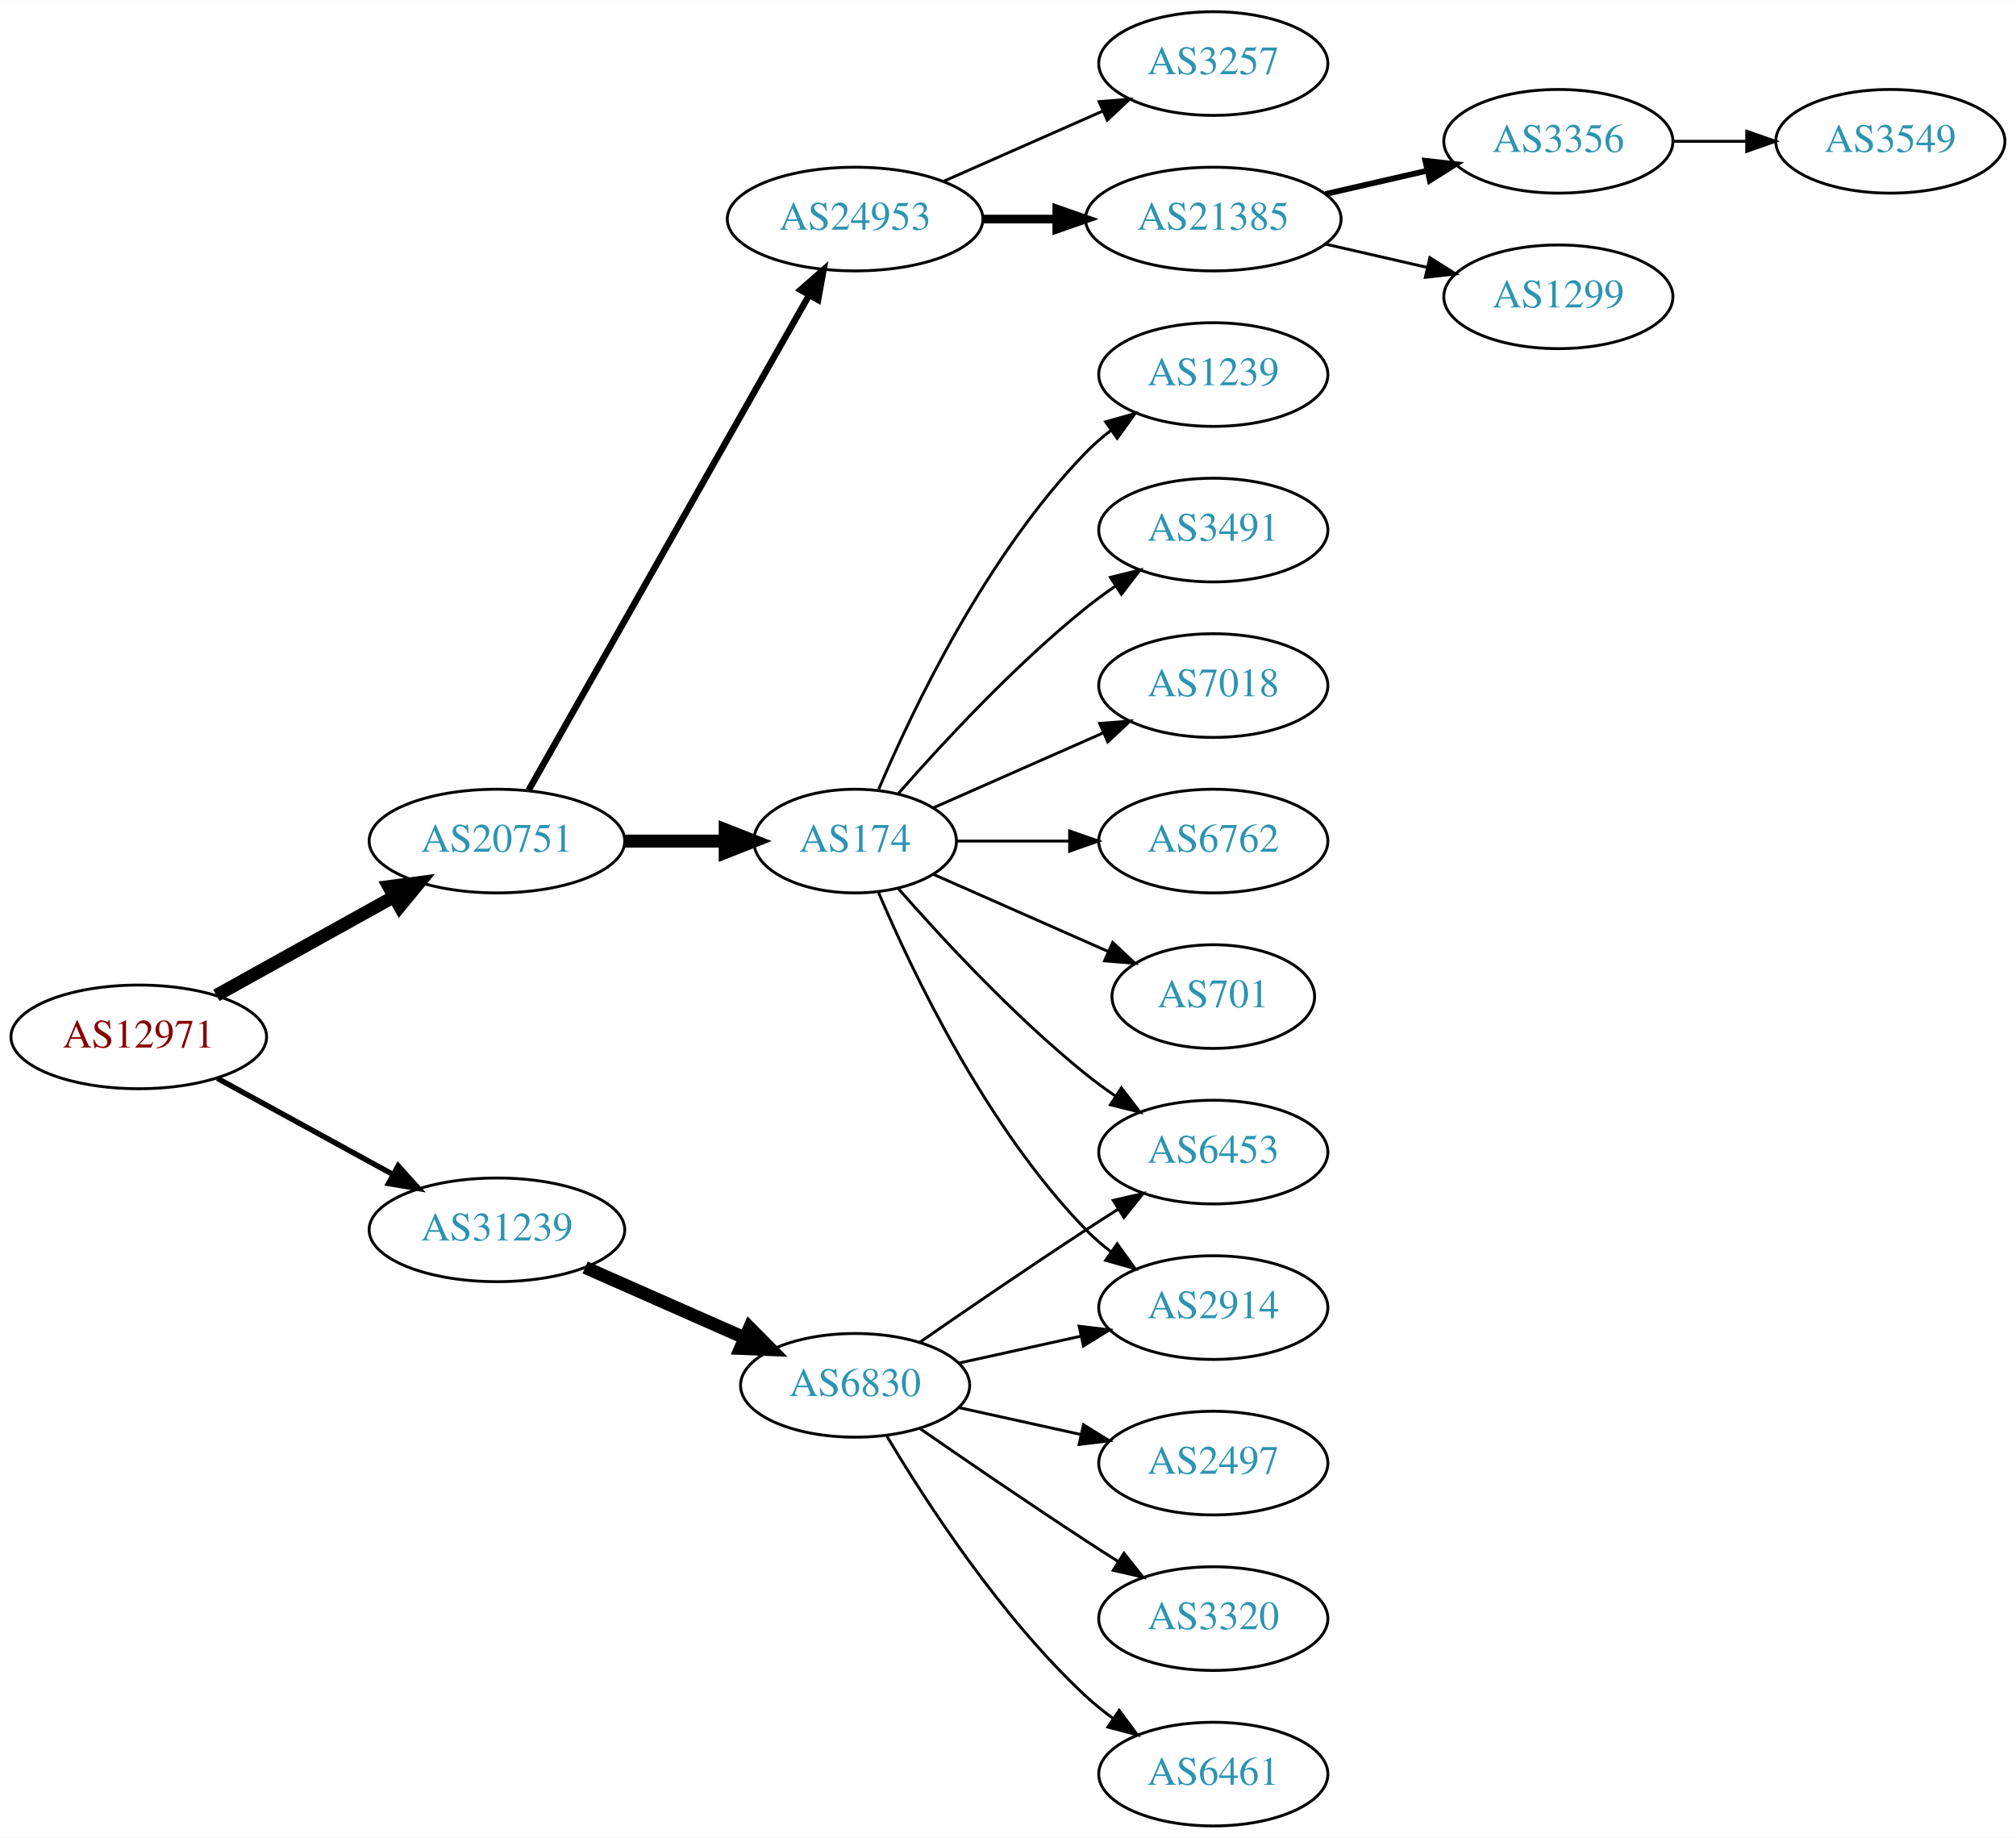
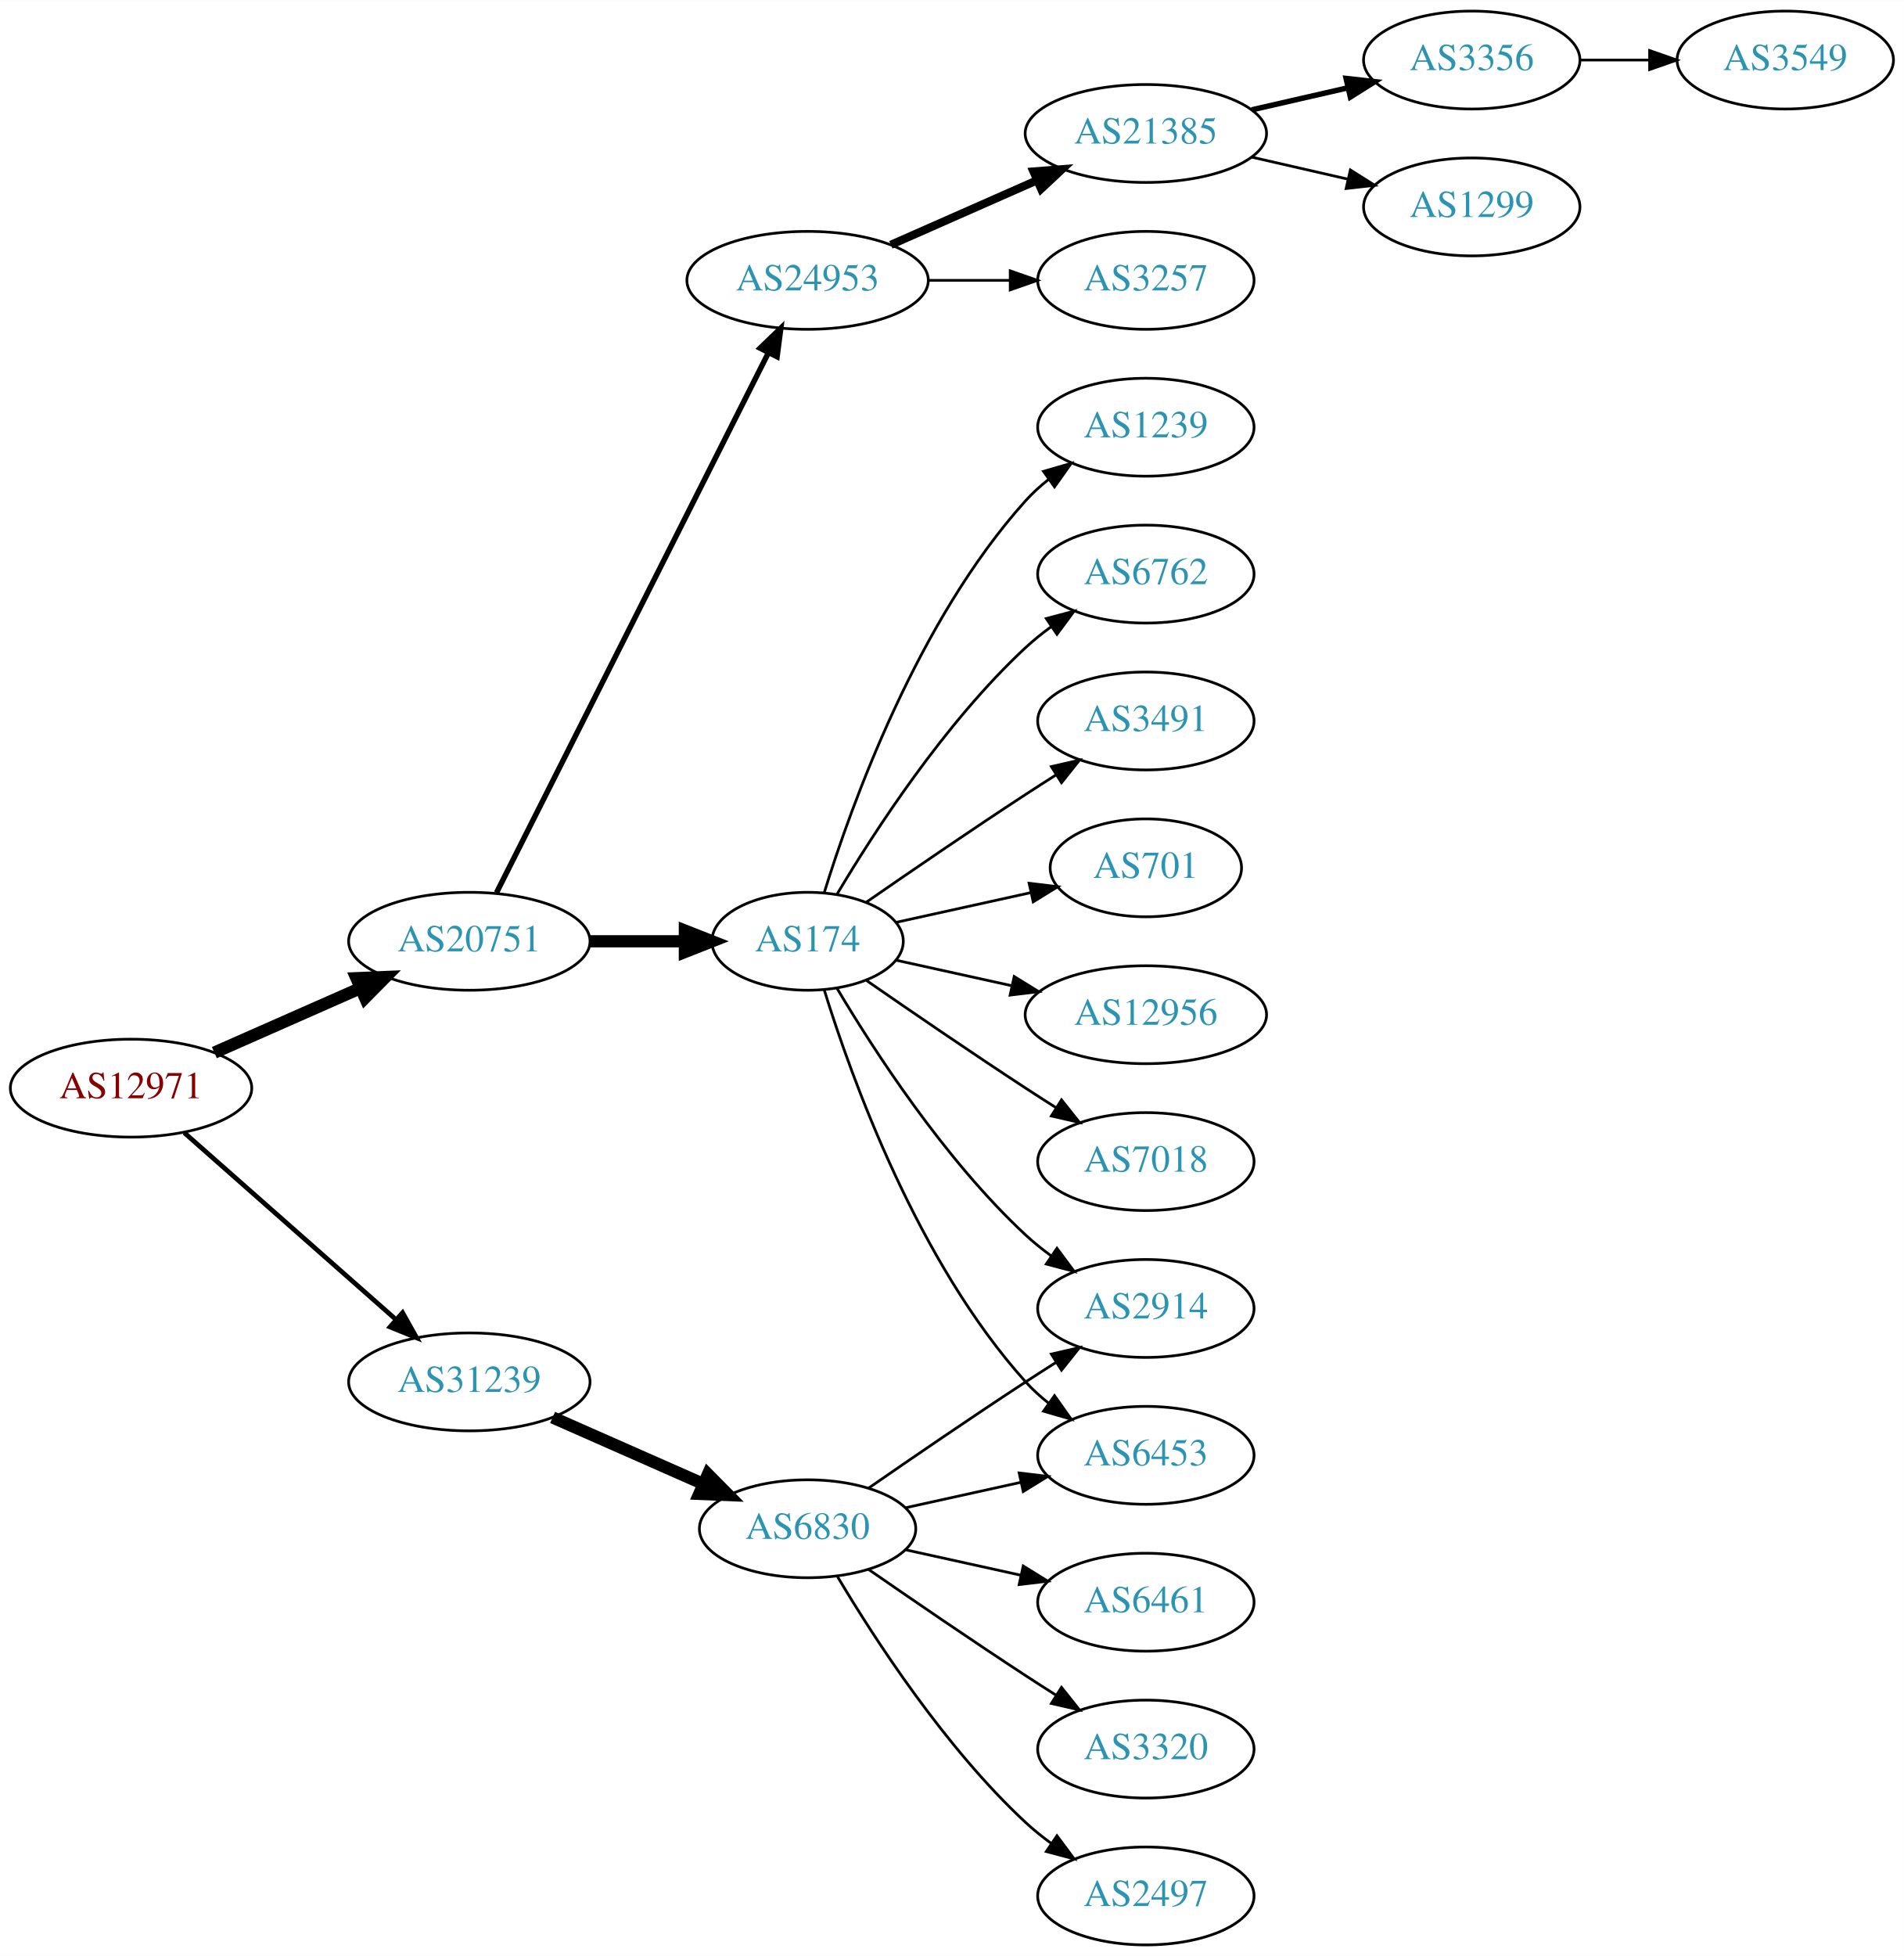
- <svg xmlns="http://www.w3.org/2000/svg" xmlns:xlink="http://www.w3.org/1999/xlink" width="700pt" height="638pt" viewBox="0.00 0.00 700.15 638.00">
-   <g id="graph0" class="graph" transform="scale(1 1) rotate(0) translate(4 634)">
-     <polygon fill="white" stroke="none" points="-4,4 -4,-634 696.155,-634 696.155,4 -4,4" />
+ <svg xmlns="http://www.w3.org/2000/svg" xmlns:xlink="http://www.w3.org/1999/xlink" width="700pt" height="719pt" viewBox="0.00 0.00 700.15 719.00">
+   <g id="graph0" class="graph" transform="scale(1 1) rotate(0) translate(4 715)">
+     <polygon fill="white" stroke="none" points="-4,4 -4,-715 696.155,-715 696.155,4 -4,4" />
    <g id="node1" class="node">
      <g id="a_node1">
        <a xlink:href="/asn/12971" xlink:title="AS12971 ~ Perfektastrasse 19 [AT]">
-           <ellipse fill="#ffffff" stroke="black" cx="44.196" cy="-274" rx="44.393" ry="18" />
-           <text text-anchor="middle" x="44.196" y="-270.3" font-family="Times,serif" font-size="14.00" fill="#880000">AS12971</text>
+           <ellipse fill="#ffffff" stroke="black" cx="44.196" cy="-315" rx="44.393" ry="18" />
+           <text text-anchor="middle" x="44.196" y="-311.3" font-family="Times,serif" font-size="14.00" fill="#880000">AS12971</text>
        </a>
      </g>
    </g>
    <g id="node2" class="node">
      <g id="a_node2">
        <a xlink:href="/asn/20751" xlink:title="AS20751 ~ AZISTA GmbH [AT]">
-           <ellipse fill="#ffffff" stroke="black" cx="168.588" cy="-342" rx="44.393" ry="18" />
-           <text text-anchor="middle" x="168.588" y="-338.3" font-family="Times,serif" font-size="14.00" fill="#2c94b3">AS20751</text>
+           <ellipse fill="#ffffff" stroke="black" cx="168.588" cy="-369" rx="44.393" ry="18" />
+           <text text-anchor="middle" x="168.588" y="-365.3" font-family="Times,serif" font-size="14.00" fill="#2c94b3">AS20751</text>
        </a>
      </g>
    </g>
    <g id="edge1" class="edge">
-       <path fill="none" stroke="black" stroke-width="4.5" d="M71.152,-288.421C89.083,-298.383 113.137,-311.747 132.735,-322.636" />
-       <polygon fill="black" stroke="black" stroke-width="4.5" points="131.016,-326.185 141.669,-327.6 134.84,-319.301 131.016,-326.185" />
+       <path fill="none" stroke="black" stroke-width="4.5" d="M74.824,-328.072C90.941,-335.183 111.081,-344.069 128.473,-351.742" />
+       <polygon fill="black" stroke="black" stroke-width="4.5" points="127.071,-355.427 137.809,-355.861 130.249,-348.222 127.071,-355.427" />
    </g>
    <g id="node3" class="node">
      <g id="a_node3">
        <a xlink:href="/asn/31239" xlink:title="AS31239 ~ -- Funknetz / VIX [AT]">
          <ellipse fill="#ffffff" stroke="black" cx="168.588" cy="-207" rx="44.393" ry="18" />
          <text text-anchor="middle" x="168.588" y="-203.3" font-family="Times,serif" font-size="14.00" fill="#2c94b3">AS31239</text>
        </a>
      </g>
    </g>
    <g id="edge2" class="edge">
-       <path fill="none" stroke="black" stroke-width="1.875" d="M71.452,-259.627C89.279,-249.868 113.056,-236.852 132.503,-226.207" />
-       <polygon fill="black" stroke="black" stroke-width="1.875" points="134.284,-229.221 141.375,-221.349 130.923,-223.081 134.284,-229.221" />
+       <path fill="none" stroke="black" stroke-width="1.731" d="M63.785,-298.597C84.482,-280.333 118.089,-250.678 141.434,-230.079" />
+       <polygon fill="black" stroke="black" stroke-width="1.731" points="144.043,-232.444 149.226,-223.203 139.412,-227.195 144.043,-232.444" />
    </g>
    <g id="node4" class="node">
      <g id="a_node4">
-         <a xlink:href="/asn/24953" xlink:title="AS24953 ~ AS MACRO: AS-24953 (customers) [AT]">
-           <ellipse fill="#ffffff" stroke="black" cx="292.98" cy="-558" rx="44.393" ry="18" />
-           <text text-anchor="middle" x="292.98" y="-554.3" font-family="Times,serif" font-size="14.00" fill="#2c94b3">AS24953</text>
+         <a xlink:href="/asn/174" xlink:title="AS174 ~ Cogent Communications [US]">
+           <ellipse fill="#ffffff" stroke="black" cx="292.98" cy="-369" rx="35.194" ry="18" />
+           <text text-anchor="middle" x="292.98" y="-365.3" font-family="Times,serif" font-size="14.00" fill="#2c94b3">AS174</text>
        </a>
      </g>
    </g>
    <g id="edge3" class="edge">
-       <path fill="none" stroke="black" stroke-width="2.25" d="M179.604,-359.676C201.084,-397.584 251.677,-486.873 276.998,-531.559" />
-       <polygon fill="black" stroke="black" stroke-width="2.25" points="274.023,-533.408 281.998,-540.383 280.113,-529.957 274.023,-533.408" />
+       <path fill="none" stroke="black" stroke-width="4.5" d="M213.084,-369C224.341,-369 236.473,-369 247.767,-369" />
+       <polygon fill="black" stroke="black" stroke-width="4.5" points="247.854,-372.938 257.854,-369 247.854,-365.063 247.854,-372.938" />
    </g>
    <g id="node5" class="node">
      <g id="a_node5">
-         <a xlink:href="/asn/174" xlink:title="AS174 ~ Cogent Communications [US]">
-           <ellipse fill="#ffffff" stroke="black" cx="292.98" cy="-342" rx="35.194" ry="18" />
-           <text text-anchor="middle" x="292.98" y="-338.3" font-family="Times,serif" font-size="14.00" fill="#2c94b3">AS174</text>
+         <a xlink:href="/asn/24953" xlink:title="AS24953 ~ AS MACRO: AS-24953 (customers) [AT]">
+           <ellipse fill="#ffffff" stroke="black" cx="292.98" cy="-612" rx="44.393" ry="18" />
+           <text text-anchor="middle" x="292.98" y="-608.3" font-family="Times,serif" font-size="14.00" fill="#2c94b3">AS24953</text>
        </a>
      </g>
    </g>
    <g id="edge4" class="edge">
-       <path fill="none" stroke="black" stroke-width="4.5" d="M213.084,-342C224.341,-342 236.473,-342 247.767,-342" />
-       <polygon fill="black" stroke="black" stroke-width="4.5" points="247.854,-345.938 257.854,-342 247.854,-338.063 247.854,-345.938" />
-     </g>
-     <g id="node18" class="node">
-       <g id="a_node18">
+       <path fill="none" stroke="black" stroke-width="2" d="M178.588,-386.868C199.859,-429.101 253.335,-535.272 278.496,-585.227" />
+       <polygon fill="black" stroke="black" stroke-width="2" points="275.508,-587.076 283.132,-594.433 281.76,-583.928 275.508,-587.076" />
+     </g>
+     <g id="node19" class="node">
+       <g id="a_node19">
        <a xlink:href="/asn/6830" xlink:title="AS6830 ~ LGI-UPC [AT]">
          <ellipse fill="#ffffff" stroke="black" cx="292.98" cy="-153" rx="39.794" ry="18" />
          <text text-anchor="middle" x="292.98" y="-149.3" font-family="Times,serif" font-size="14.00" fill="#2c94b3">AS6830</text>
        </a>
      </g>
    </g>
-     <g id="edge17" class="edge">
+     <g id="edge18" class="edge">
      <path fill="none" stroke="black" stroke-width="4.5" d="M199.216,-193.928C215.81,-186.607 236.67,-177.403 254.403,-169.579" />
      <polygon fill="black" stroke="black" stroke-width="4.5" points="256.327,-173.034 263.887,-165.395 253.148,-165.829 256.327,-173.034" />
    </g>
    <g id="node6" class="node">
      <g id="a_node6">
-         <a xlink:href="/asn/21385" xlink:title="AS21385 ~ Trusted Network GmbH [DE]">
-           <ellipse fill="#ffffff" stroke="black" cx="417.373" cy="-558" rx="44.393" ry="18" />
-           <text text-anchor="middle" x="417.373" y="-554.3" font-family="Times,serif" font-size="14.00" fill="#2c94b3">AS21385</text>
+         <a xlink:href="/asn/7018" xlink:title="AS7018 ~ AT&amp;T Services, Inc. [US]">
+           <ellipse fill="#ffffff" stroke="black" cx="417.373" cy="-288" rx="39.794" ry="18" />
+           <text text-anchor="middle" x="417.373" y="-284.3" font-family="Times,serif" font-size="14.00" fill="#2c94b3">AS7018</text>
        </a>
      </g>
    </g>
    <g id="edge5" class="edge">
-       <path fill="none" stroke="black" stroke-width="3" d="M337.476,-558C345.682,-558 354.353,-558 362.826,-558" />
-       <polygon fill="black" stroke="black" stroke-width="3" points="363.017,-561.5 373.017,-558 363.017,-554.5 363.017,-561.5" />
+       <path fill="none" stroke="black" d="M314.671,-354.56C330.563,-343.551 353.113,-328.103 373.176,-315 376.758,-312.661 380.529,-310.241 384.289,-307.856" />
+       <polygon fill="black" stroke="black" points="386.352,-310.693 392.95,-302.404 382.623,-304.769 386.352,-310.693" />
    </g>
    <g id="node7" class="node">
      <g id="a_node7">
+         <a xlink:href="/asn/1239" xlink:title="AS1239 ~ Sprint [US]">
+           <ellipse fill="#ffffff" stroke="black" cx="417.373" cy="-558" rx="39.794" ry="18" />
+           <text text-anchor="middle" x="417.373" y="-554.3" font-family="Times,serif" font-size="14.00" fill="#2c94b3">AS1239</text>
+         </a>
+       </g>
+     </g>
+     <g id="edge6" class="edge">
+       <path fill="none" stroke="black" d="M299.118,-386.94C309.021,-418.979 333.359,-486.812 373.176,-531 375.693,-533.792 378.564,-536.401 381.603,-538.812" />
+       <polygon fill="black" stroke="black" points="379.732,-541.776 389.911,-544.715 383.786,-536.07 379.732,-541.776" />
+     </g>
+     <g id="node8" class="node">
+       <g id="a_node8">
+         <a xlink:href="/asn/6762" xlink:title="AS6762 ~ TELECOM ITALIA SPARKLE S.p.A. [IT]">
+           <ellipse fill="#ffffff" stroke="black" cx="417.373" cy="-504" rx="39.794" ry="18" />
+           <text text-anchor="middle" x="417.373" y="-500.3" font-family="Times,serif" font-size="14.00" fill="#2c94b3">AS6762</text>
+         </a>
+       </g>
+     </g>
+     <g id="edge7" class="edge">
+       <path fill="none" stroke="black" d="M303.793,-386.279C317.299,-409.011 343.359,-449.314 373.176,-477 376.083,-479.699 379.296,-482.28 382.62,-484.703" />
+       <polygon fill="black" stroke="black" points="380.755,-487.667 390.998,-490.375 384.679,-481.87 380.755,-487.667" />
+     </g>
+     <g id="node9" class="node">
+       <g id="a_node9">
+         <a xlink:href="/asn/3491" xlink:title="AS3491 ~ PCCW Global, Inc. [US]">
+           <ellipse fill="#ffffff" stroke="black" cx="417.373" cy="-450" rx="39.794" ry="18" />
+           <text text-anchor="middle" x="417.373" y="-446.3" font-family="Times,serif" font-size="14.00" fill="#2c94b3">AS3491</text>
+         </a>
+       </g>
+     </g>
+     <g id="edge8" class="edge">
+       <path fill="none" stroke="black" d="M314.671,-383.44C330.563,-394.449 353.113,-409.897 373.176,-423 376.758,-425.339 380.529,-427.759 384.289,-430.144" />
+       <polygon fill="black" stroke="black" points="382.623,-433.231 392.95,-435.596 386.352,-427.307 382.623,-433.231" />
+     </g>
+     <g id="node10" class="node">
+       <g id="a_node10">
+         <a xlink:href="/asn/6453" xlink:title="AS6453 ~ TATA COMMUNICATIONS (AMERICA) INC [US]">
+           <ellipse fill="#ffffff" stroke="black" cx="417.373" cy="-180" rx="39.794" ry="18" />
+           <text text-anchor="middle" x="417.373" y="-176.3" font-family="Times,serif" font-size="14.00" fill="#2c94b3">AS6453</text>
+         </a>
+       </g>
+     </g>
+     <g id="edge9" class="edge">
+       <path fill="none" stroke="black" d="M299.118,-351.06C309.021,-319.021 333.359,-251.188 373.176,-207 375.693,-204.208 378.564,-201.599 381.603,-199.188" />
+       <polygon fill="black" stroke="black" points="383.786,-201.93 389.911,-193.285 379.732,-196.224 383.786,-201.93" />
+     </g>
+     <g id="node11" class="node">
+       <g id="a_node11">
+         <a xlink:href="/asn/701" xlink:title="AS701 ~ UUNET [US]">
+           <ellipse fill="#ffffff" stroke="black" cx="417.373" cy="-396" rx="35.194" ry="18" />
+           <text text-anchor="middle" x="417.373" y="-392.3" font-family="Times,serif" font-size="14.00" fill="#2c94b3">AS701</text>
+         </a>
+       </g>
+     </g>
+     <g id="edge10" class="edge">
+       <path fill="none" stroke="black" d="M325.499,-375.953C340.632,-379.292 358.96,-383.335 375.18,-386.913" />
+       <polygon fill="black" stroke="black" points="374.441,-390.334 384.96,-389.07 375.949,-383.498 374.441,-390.334" />
+     </g>
+     <g id="node12" class="node">
+       <g id="a_node12">
+         <a xlink:href="/asn/12956" xlink:title="AS12956 ~ TELXIUS [ES]">
+           <ellipse fill="#ffffff" stroke="black" cx="417.373" cy="-342" rx="44.393" ry="18" />
+           <text text-anchor="middle" x="417.373" y="-338.3" font-family="Times,serif" font-size="14.00" fill="#2c94b3">AS12956</text>
+         </a>
+       </g>
+     </g>
+     <g id="edge11" class="edge">
+       <path fill="none" stroke="black" d="M325.499,-362.047C338.38,-359.205 353.575,-355.853 367.816,-352.712" />
+       <polygon fill="black" stroke="black" points="368.958,-356.044 377.97,-350.472 367.45,-349.208 368.958,-356.044" />
+     </g>
+     <g id="node13" class="node">
+       <g id="a_node13">
+         <a xlink:href="/asn/2914" xlink:title="AS2914 ~ NTT America, Inc. [US]">
+           <ellipse fill="#ffffff" stroke="black" cx="417.373" cy="-234" rx="39.794" ry="18" />
+           <text text-anchor="middle" x="417.373" y="-230.3" font-family="Times,serif" font-size="14.00" fill="#2c94b3">AS2914</text>
+         </a>
+       </g>
+     </g>
+     <g id="edge12" class="edge">
+       <path fill="none" stroke="black" d="M303.793,-351.721C317.299,-328.989 343.359,-288.686 373.176,-261 376.083,-258.301 379.296,-255.72 382.62,-253.297" />
+       <polygon fill="black" stroke="black" points="384.679,-256.13 390.998,-247.625 380.755,-250.333 384.679,-256.13" />
+     </g>
+     <g id="node14" class="node">
+       <g id="a_node14">
        <a xlink:href="/asn/3257" xlink:title="AS3257 ~ GTT [DE]">
          <ellipse fill="#ffffff" stroke="black" cx="417.373" cy="-612" rx="39.794" ry="18" />
          <text text-anchor="middle" x="417.373" y="-608.3" font-family="Times,serif" font-size="14.00" fill="#2c94b3">AS3257</text>
        </a>
      </g>
    </g>
-     <g id="edge6" class="edge">
-       <path fill="none" stroke="black" d="M323.608,-571.072C340.203,-578.393 361.062,-587.597 378.795,-595.421" />
-       <polygon fill="black" stroke="black" points="377.717,-598.77 388.279,-599.605 380.543,-592.366 377.717,-598.77" />
-     </g>
-     <g id="node11" class="node">
-       <g id="a_node11">
-         <a xlink:href="/asn/7018" xlink:title="AS7018 ~ AT&amp;T Services, Inc. [US]">
-           <ellipse fill="#ffffff" stroke="black" cx="417.373" cy="-396" rx="39.794" ry="18" />
-           <text text-anchor="middle" x="417.373" y="-392.3" font-family="Times,serif" font-size="14.00" fill="#2c94b3">AS7018</text>
-         </a>
-       </g>
-     </g>
-     <g id="edge10" class="edge">
-       <path fill="none" stroke="black" d="M320.237,-353.584C337.422,-361.167 360.135,-371.188 379.17,-379.586" />
-       <polygon fill="black" stroke="black" points="377.896,-382.849 388.458,-383.684 380.721,-376.445 377.896,-382.849" />
-     </g>
-     <g id="node12" class="node">
-       <g id="a_node12">
-         <a xlink:href="/asn/6762" xlink:title="AS6762 ~ TELECOM ITALIA SPARKLE S.p.A. [IT]">
-           <ellipse fill="#ffffff" stroke="black" cx="417.373" cy="-342" rx="39.794" ry="18" />
-           <text text-anchor="middle" x="417.373" y="-338.3" font-family="Times,serif" font-size="14.00" fill="#2c94b3">AS6762</text>
-         </a>
-       </g>
-     </g>
-     <g id="edge11" class="edge">
-       <path fill="none" stroke="black" d="M328.399,-342C340.45,-342 354.226,-342 367.244,-342" />
-       <polygon fill="black" stroke="black" points="367.474,-345.5 377.473,-342 367.473,-338.5 367.474,-345.5" />
-     </g>
-     <g id="node13" class="node">
-       <g id="a_node13">
-         <a xlink:href="/asn/701" xlink:title="AS701 ~ UUNET [US]">
-           <ellipse fill="#ffffff" stroke="black" cx="417.373" cy="-288" rx="35.194" ry="18" />
-           <text text-anchor="middle" x="417.373" y="-284.3" font-family="Times,serif" font-size="14.00" fill="#2c94b3">AS701</text>
-         </a>
-       </g>
-     </g>
-     <g id="edge12" class="edge">
-       <path fill="none" stroke="black" d="M320.237,-330.416C337.902,-322.621 361.41,-312.25 380.758,-303.713" />
-       <polygon fill="black" stroke="black" points="382.424,-306.804 390.16,-299.565 379.598,-300.4 382.424,-306.804" />
-     </g>
-     <g id="node14" class="node">
-       <g id="a_node14">
-         <a xlink:href="/asn/1239" xlink:title="AS1239 ~ Sprint [US]">
-           <ellipse fill="#ffffff" stroke="black" cx="417.373" cy="-504" rx="39.794" ry="18" />
-           <text text-anchor="middle" x="417.373" y="-500.3" font-family="Times,serif" font-size="14.00" fill="#2c94b3">AS1239</text>
-         </a>
-       </g>
-     </g>
    <g id="edge13" class="edge">
-       <path fill="none" stroke="black" d="M301.171,-359.975C312.938,-387.682 338.512,-441.348 373.176,-477 375.797,-479.695 378.737,-482.239 381.82,-484.608" />
-       <polygon fill="black" stroke="black" points="379.986,-487.597 390.189,-490.455 383.995,-481.859 379.986,-487.597" />
+       <path fill="none" stroke="black" d="M337.476,-612C347.165,-612 357.502,-612 367.394,-612" />
+       <polygon fill="black" stroke="black" points="367.497,-615.5 377.497,-612 367.497,-608.5 367.497,-615.5" />
    </g>
    <g id="node15" class="node">
      <g id="a_node15">
-         <a xlink:href="/asn/6453" xlink:title="AS6453 ~ TATA COMMUNICATIONS (AMERICA) INC [US]">
-           <ellipse fill="#ffffff" stroke="black" cx="417.373" cy="-234" rx="39.794" ry="18" />
-           <text text-anchor="middle" x="417.373" y="-230.3" font-family="Times,serif" font-size="14.00" fill="#2c94b3">AS6453</text>
+         <a xlink:href="/asn/21385" xlink:title="AS21385 ~ Trusted Network GmbH [DE]">
+           <ellipse fill="#ffffff" stroke="black" cx="417.373" cy="-666" rx="44.393" ry="18" />
+           <text text-anchor="middle" x="417.373" y="-662.3" font-family="Times,serif" font-size="14.00" fill="#2c94b3">AS21385</text>
        </a>
      </g>
    </g>
    <g id="edge14" class="edge">
-       <path fill="none" stroke="black" d="M307.854,-325.655C322.924,-308.441 348.202,-281.099 373.176,-261 376.432,-258.38 379.957,-255.808 383.542,-253.354" />
-       <polygon fill="black" stroke="black" points="385.46,-256.281 391.914,-247.879 381.629,-250.423 385.46,-256.281" />
+       <path fill="none" stroke="black" stroke-width="3" d="M323.608,-625.072C339.725,-632.183 359.865,-641.069 377.257,-648.742" />
+       <polygon fill="black" stroke="black" stroke-width="3" points="376.032,-652.027 386.593,-652.861 378.857,-645.622 376.032,-652.027" />
    </g>
    <g id="node16" class="node">
      <g id="a_node16">
-         <a xlink:href="/asn/2914" xlink:title="AS2914 ~ NTT America, Inc. [US]">
-           <ellipse fill="#ffffff" stroke="black" cx="417.373" cy="-180" rx="39.794" ry="18" />
-           <text text-anchor="middle" x="417.373" y="-176.3" font-family="Times,serif" font-size="14.00" fill="#2c94b3">AS2914</text>
+         <a xlink:href="/asn/3356" xlink:title="AS3356 ~ Level 3 Parent, LLC [US]">
+           <ellipse fill="#ffffff" stroke="black" cx="537.215" cy="-693" rx="39.794" ry="18" />
+           <text text-anchor="middle" x="537.215" y="-689.3" font-family="Times,serif" font-size="14.00" fill="#2c94b3">AS3356</text>
        </a>
      </g>
    </g>
    <g id="edge15" class="edge">
-       <path fill="none" stroke="black" d="M301.171,-324.025C312.938,-296.318 338.512,-242.652 373.176,-207 375.797,-204.305 378.737,-201.761 381.82,-199.392" />
-       <polygon fill="black" stroke="black" points="383.995,-202.141 390.189,-193.545 379.986,-196.403 383.995,-202.141" />
+       <path fill="none" stroke="black" stroke-width="2" d="M456.307,-674.692C467.548,-677.267 479.961,-680.111 491.584,-682.774" />
+       <polygon fill="black" stroke="black" stroke-width="2" points="491.016,-686.235 501.545,-685.057 492.58,-679.412 491.016,-686.235" />
    </g>
    <g id="node17" class="node">
      <g id="a_node17">
-         <a xlink:href="/asn/3491" xlink:title="AS3491 ~ PCCW Global, Inc. [US]">
-           <ellipse fill="#ffffff" stroke="black" cx="417.373" cy="-450" rx="39.794" ry="18" />
-           <text text-anchor="middle" x="417.373" y="-446.3" font-family="Times,serif" font-size="14.00" fill="#2c94b3">AS3491</text>
+         <a xlink:href="/asn/1299" xlink:title="AS1299 ~ Telia Carrier [EU]">
+           <ellipse fill="#ffffff" stroke="black" cx="537.215" cy="-639" rx="39.794" ry="18" />
+           <text text-anchor="middle" x="537.215" y="-635.3" font-family="Times,serif" font-size="14.00" fill="#2c94b3">AS1299</text>
        </a>
      </g>
    </g>
    <g id="edge16" class="edge">
-       <path fill="none" stroke="black" d="M307.854,-358.345C322.924,-375.559 348.202,-402.901 373.176,-423 376.432,-425.62 379.957,-428.192 383.542,-430.646" />
-       <polygon fill="black" stroke="black" points="381.629,-433.577 391.914,-436.121 385.46,-427.719 381.629,-433.577" />
-     </g>
-     <g id="node8" class="node">
-       <g id="a_node8">
-         <a xlink:href="/asn/3356" xlink:title="AS3356 ~ Level 3 Parent, LLC [US]">
-           <ellipse fill="#ffffff" stroke="black" cx="537.215" cy="-585" rx="39.794" ry="18" />
-           <text text-anchor="middle" x="537.215" y="-581.3" font-family="Times,serif" font-size="14.00" fill="#2c94b3">AS3356</text>
-         </a>
-       </g>
-     </g>
-     <g id="edge7" class="edge">
-       <path fill="none" stroke="black" stroke-width="2" d="M456.307,-566.692C467.548,-569.267 479.961,-572.111 491.584,-574.774" />
-       <polygon fill="black" stroke="black" stroke-width="2" points="491.016,-578.235 501.545,-577.057 492.58,-571.412 491.016,-578.235" />
-     </g>
-     <g id="node9" class="node">
-       <g id="a_node9">
-         <a xlink:href="/asn/1299" xlink:title="AS1299 ~ Telia Carrier [EU]">
-           <ellipse fill="#ffffff" stroke="black" cx="537.215" cy="-531" rx="39.794" ry="18" />
-           <text text-anchor="middle" x="537.215" y="-527.3" font-family="Times,serif" font-size="14.00" fill="#2c94b3">AS1299</text>
-         </a>
-       </g>
-     </g>
-     <g id="edge8" class="edge">
-       <path fill="none" stroke="black" d="M456.307,-549.308C467.548,-546.733 479.961,-543.889 491.584,-541.226" />
-       <polygon fill="black" stroke="black" points="492.58,-544.588 501.545,-538.943 491.016,-537.765 492.58,-544.588" />
-     </g>
-     <g id="node10" class="node">
-       <g id="a_node10">
+       <path fill="none" stroke="black" d="M456.307,-657.308C467.548,-654.733 479.961,-651.889 491.584,-649.226" />
+       <polygon fill="black" stroke="black" points="492.58,-652.588 501.545,-646.943 491.016,-645.765 492.58,-652.588" />
+     </g>
+     <g id="node18" class="node">
+       <g id="a_node18">
        <a xlink:href="/asn/3549" xlink:title="AS3549 ~ Level 3 Parent, LLC [US]">
-           <ellipse fill="#ffffff" stroke="black" cx="652.508" cy="-585" rx="39.794" ry="18" />
-           <text text-anchor="middle" x="652.508" y="-581.3" font-family="Times,serif" font-size="14.00" fill="#2c94b3">AS3549</text>
-         </a>
-       </g>
-     </g>
-     <g id="edge9" class="edge">
-       <path fill="none" stroke="black" d="M576.887,-585C585.09,-585 593.854,-585 602.386,-585" />
-       <polygon fill="black" stroke="black" points="602.626,-588.5 612.626,-585 602.626,-581.5 602.626,-588.5" />
-     </g>
-     <g id="edge18" class="edge">
+           <ellipse fill="#ffffff" stroke="black" cx="652.508" cy="-693" rx="39.794" ry="18" />
+           <text text-anchor="middle" x="652.508" y="-689.3" font-family="Times,serif" font-size="14.00" fill="#2c94b3">AS3549</text>
+         </a>
+       </g>
+     </g>
+     <g id="edge17" class="edge">
+       <path fill="none" stroke="black" d="M576.887,-693C585.09,-693 593.854,-693 602.386,-693" />
+       <polygon fill="black" stroke="black" points="602.626,-696.5 612.626,-693 602.626,-689.5 602.626,-696.5" />
+     </g>
+     <g id="edge23" class="edge">
+       <path fill="none" stroke="black" d="M329.053,-160.737C342.24,-163.646 357.42,-166.995 371.386,-170.076" />
+       <polygon fill="black" stroke="black" points="370.776,-173.525 381.295,-172.262 372.284,-166.69 370.776,-173.525" />
+     </g>
+     <g id="edge19" class="edge">
      <path fill="none" stroke="black" d="M315.337,-167.901C331.188,-178.877 353.391,-194.079 373.176,-207 376.758,-209.339 380.529,-211.759 384.289,-214.144" />
      <polygon fill="black" stroke="black" points="382.623,-217.231 392.95,-219.596 386.352,-211.307 382.623,-217.231" />
-     </g>
-     <g id="edge19" class="edge">
-       <path fill="none" stroke="black" d="M329.053,-160.737C342.24,-163.646 357.42,-166.995 371.386,-170.076" />
-       <polygon fill="black" stroke="black" points="370.776,-173.525 381.295,-172.262 372.284,-166.69 370.776,-173.525" />
-     </g>
-     <g id="node19" class="node">
-       <g id="a_node19">
-         <a xlink:href="/asn/2497" xlink:title="AS2497 ~ Internet Initiative Japan Inc. [JP]">
-           <ellipse fill="#ffffff" stroke="black" cx="417.373" cy="-126" rx="39.794" ry="18" />
-           <text text-anchor="middle" x="417.373" y="-122.3" font-family="Times,serif" font-size="14.00" fill="#2c94b3">AS2497</text>
-         </a>
-       </g>
-     </g>
-     <g id="edge20" class="edge">
-       <path fill="none" stroke="black" d="M329.053,-145.263C342.24,-142.354 357.42,-139.005 371.386,-135.924" />
-       <polygon fill="black" stroke="black" points="372.284,-139.31 381.295,-133.738 370.776,-132.475 372.284,-139.31" />
    </g>
    <g id="node20" class="node">
      <g id="a_node20">
        <a xlink:href="/asn/3320" xlink:title="AS3320 ~ DTAG [DE]">
          <ellipse fill="#ffffff" stroke="black" cx="417.373" cy="-72" rx="39.794" ry="18" />
          <text text-anchor="middle" x="417.373" y="-68.3" font-family="Times,serif" font-size="14.00" fill="#2c94b3">AS3320</text>
        </a>
      </g>
    </g>
-     <g id="edge21" class="edge">
+     <g id="edge20" class="edge">
      <path fill="none" stroke="black" d="M315.337,-138.099C331.188,-127.123 353.391,-111.921 373.176,-99 376.758,-96.661 380.529,-94.241 384.289,-91.856" />
      <polygon fill="black" stroke="black" points="386.352,-94.693 392.95,-86.404 382.623,-88.769 386.352,-94.693" />
    </g>
    <g id="node21" class="node">
      <g id="a_node21">
-         <a xlink:href="/asn/6461" xlink:title="AS6461 ~ Zayo Bandwidth [US]">
+         <a xlink:href="/asn/2497" xlink:title="AS2497 ~ Internet Initiative Japan Inc. [JP]">
          <ellipse fill="#ffffff" stroke="black" cx="417.373" cy="-18" rx="39.794" ry="18" />
-           <text text-anchor="middle" x="417.373" y="-14.3" font-family="Times,serif" font-size="14.00" fill="#2c94b3">AS6461</text>
-         </a>
-       </g>
-     </g>
-     <g id="edge22" class="edge">
+           <text text-anchor="middle" x="417.373" y="-14.3" font-family="Times,serif" font-size="14.00" fill="#2c94b3">AS2497</text>
+         </a>
+       </g>
+     </g>
+     <g id="edge21" class="edge">
      <path fill="none" stroke="black" d="M304.026,-135.329C317.597,-112.528 343.529,-72.528 373.176,-45 376.083,-42.301 379.296,-39.72 382.62,-37.297" />
      <polygon fill="black" stroke="black" points="384.679,-40.13 390.998,-31.625 380.755,-34.333 384.679,-40.13" />
    </g>
+     <g id="node22" class="node">
+       <g id="a_node22">
+         <a xlink:href="/asn/6461" xlink:title="AS6461 ~ Zayo Bandwidth [US]">
+           <ellipse fill="#ffffff" stroke="black" cx="417.373" cy="-126" rx="39.794" ry="18" />
+           <text text-anchor="middle" x="417.373" y="-122.3" font-family="Times,serif" font-size="14.00" fill="#2c94b3">AS6461</text>
+         </a>
+       </g>
+     </g>
+     <g id="edge22" class="edge">
+       <path fill="none" stroke="black" d="M329.053,-145.263C342.24,-142.354 357.42,-139.005 371.386,-135.924" />
+       <polygon fill="black" stroke="black" points="372.284,-139.31 381.295,-133.738 370.776,-132.475 372.284,-139.31" />
+     </g>
  </g>
</svg>
